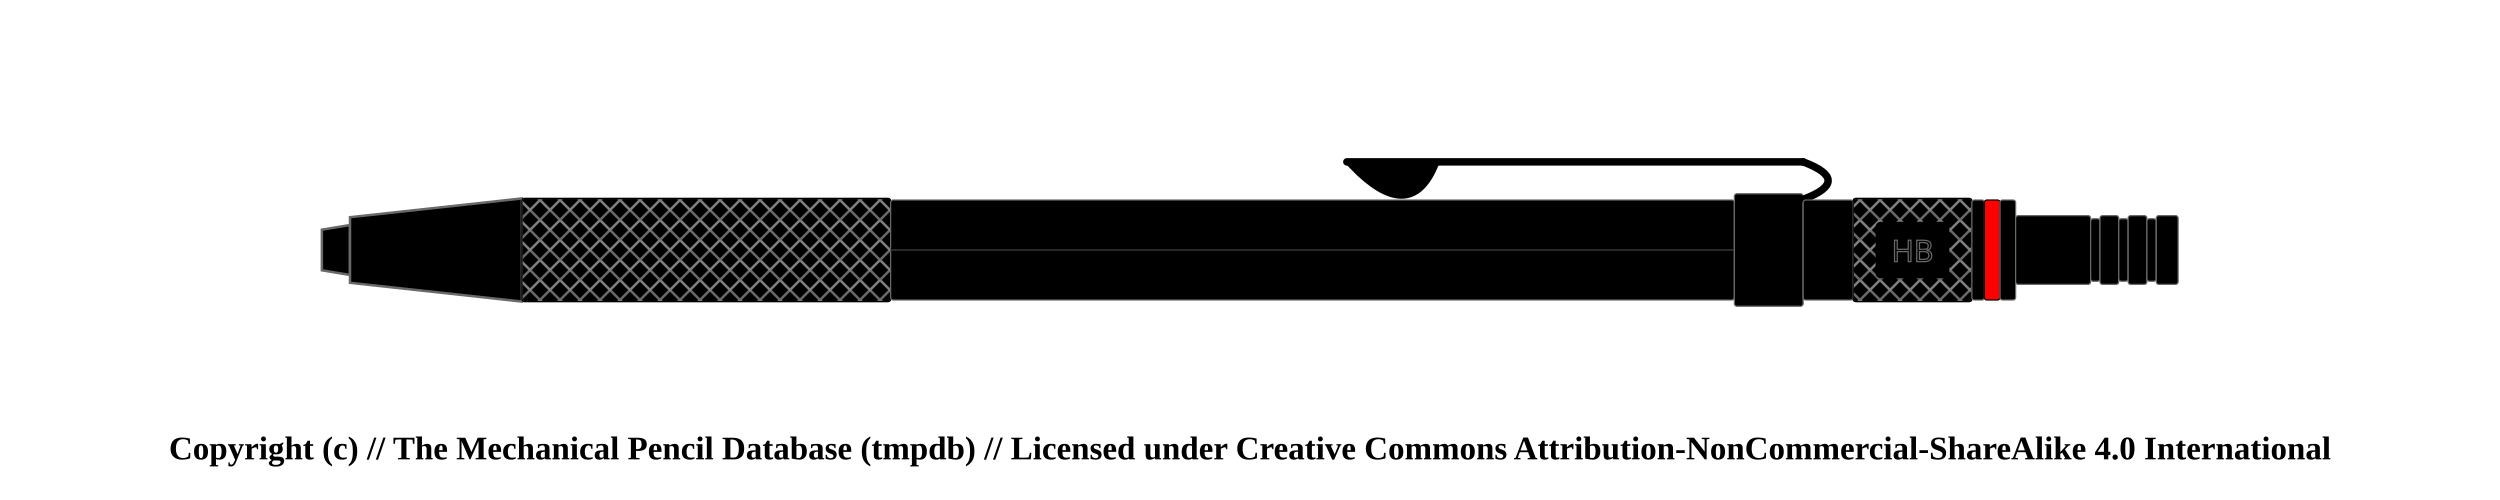
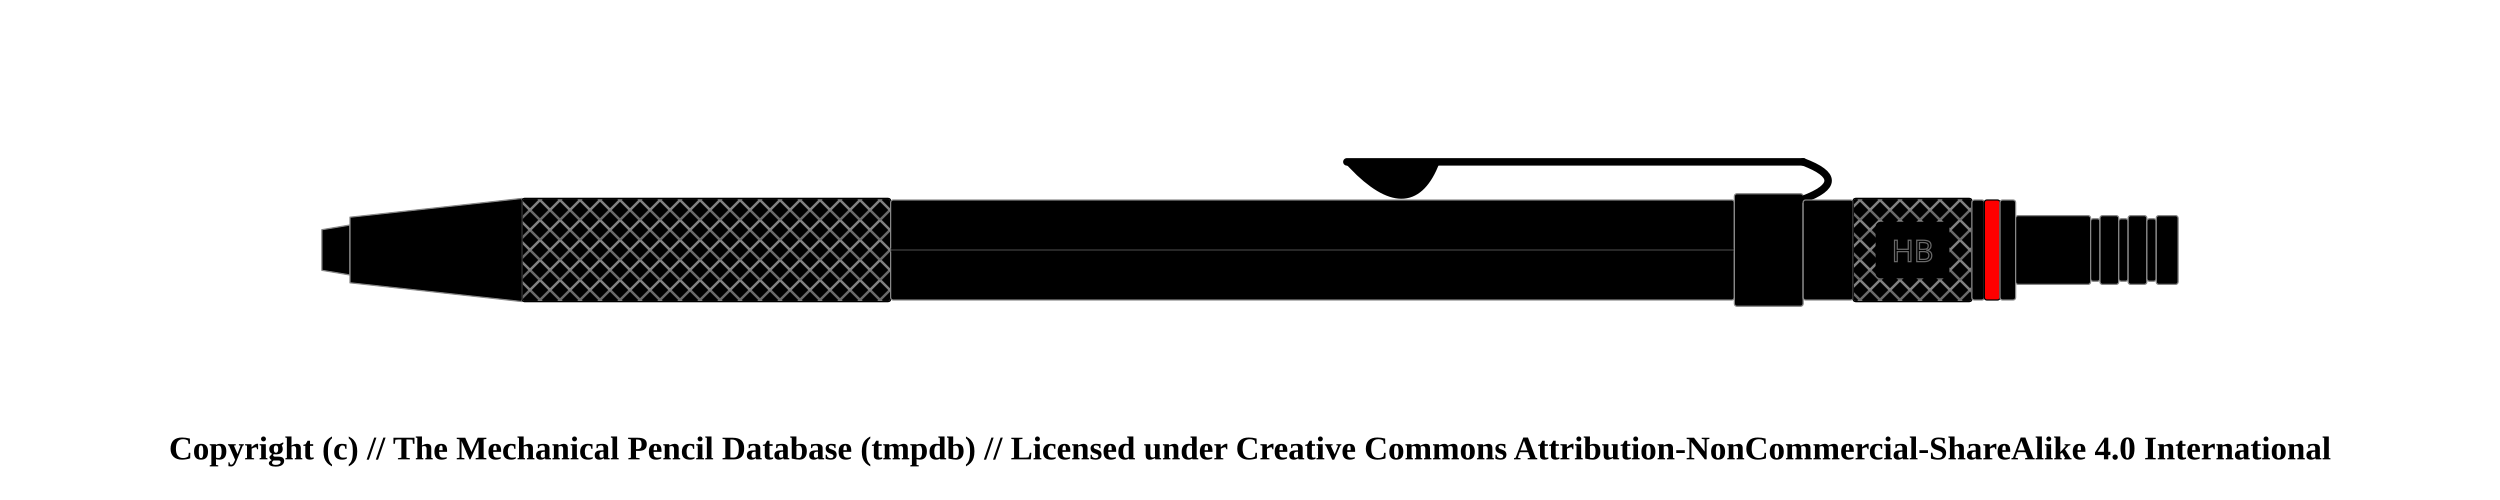
<svg xmlns="http://www.w3.org/2000/svg" width="1000" height="200">
  <pattern id="diagonalHatch" patternUnits="userSpaceOnUse" width="8" height="8">
    <rect width="6" height="6" fill="none" />
    <path stroke="dimgray" stroke-linecap="round" stroke-width="1" d="M 4,4 L 8,8" />
    <path stroke="dimgray" stroke-linecap="round" stroke-width="1" d="M 4,4 L 0,8" />
    <path stroke="gray" stroke-linecap="round" stroke-width="1" d="M 4,4 L 8,0" />
    <path stroke="gray" stroke-linecap="round" stroke-width="1" d="M 4,4 L 0,0" />
  </pattern>
-   <path d="M128.75 91.875 L140 90 L140 110 L128.75 108.125 Z" stroke-width="1" stroke="dimgray" fill="#000000" />
-   <path d="M140 86.875 L208.75 79.375 L208.75 120.625 L140 113.125 Z" stroke-width="1" stroke="dimgray" fill="#000000" />
-   <rect x="208.75" y="79.375" width="147.5" height="41.25" rx="1" ry="1" stroke-width="0.5" stroke="dimgray" fill="#000000" />
+   <path d="M128.75 91.875 L140 90 L140 110 L128.75 108.125 Z" stroke-width="0.5" stroke="#888888" stroke-linejoin="round" fill="#000000" />
+   <path d="M140 86.875 L208.75 79.375 L208.75 120.625 L140 113.125 Z" stroke-width="0.5" stroke="#888888" stroke-linejoin="round" fill="#000000" />
+   <rect x="208.75" y="79.375" width="147.5" height="41.25" rx="1" ry="1" stroke-width="0.5" stroke="#888888" fill="#000000" />
  <rect x="208.75" y="79.375" width="147.5" height="41.25" rx="1" ry="1" stroke-width="0.5" stroke="black" fill="url(#diagonalHatch)" />
-   <rect x="356.25" y="80" width="337.5" height="40" rx="1" ry="1" stroke-width="0.5" stroke="dimgray" fill="#000000" />
+   <rect x="356.25" y="80" width="337.5" height="40" rx="1" ry="1" stroke-width="0.5" stroke="#888888" fill="#000000" />
  <line x1="356.25" y1="100" x2="693.75" y2="100" stroke-width="1.5" stroke="black" fill="none" stroke-opacity="0.5" />
  <line x1="356.25" y1="100" x2="693.75" y2="100" stroke-width="0.5" stroke="gray" fill="none" stroke-opacity="0.5" />
-   <rect x="693.75" y="77.5" width="27.5" height="45" rx="1" ry="1" stroke-width="0.5" stroke="dimgray" fill="#000000" />
+   <rect x="693.75" y="77.5" width="27.5" height="45" rx="1" ry="1" stroke-width="0.5" stroke="#888888" fill="#000000" />
  <path d="M541 66.25 Q563.75 89.75 573.75 66.25 Z" stroke-width="3" stroke="black" fill="dimgray" stroke-linecap="round" />
  <line x1="538.75" y1="64.75" x2="721.25" y2="64.75" stroke-width="3" stroke="black" fill="dimgray" stroke-linecap="round" />
/&gt;<path d="M721.25 64.75 Q741.25 72.25 721.25 79.75" stroke-width="3" stroke="black" fill="none" stroke-linecap="round" />
  <path d="M541 66.25 Q563.75 88.75 573.75 66.25 Z" stroke-width="2" stroke="#000000" fill="#000000" stroke-linecap="round" />
  <line x1="538.75" y1="64.75" x2="721.25" y2="64.75" stroke-width="2" stroke="#000000" fill="#000000" stroke-linecap="round" />
/&gt;<path d="M721.25 64.75 Q741.25 72.25 721.25 79.75" stroke-width="2" stroke="#000000" fill="none" stroke-linecap="round" />
-   <rect x="721.25" y="80" width="20" height="40" rx="1" ry="1" stroke-width="0.5" stroke="dimgray" fill="#000000" />
-   <rect x="741.25" y="79.375" width="47.5" height="41.25" rx="1" ry="1" stroke-width="0.5" stroke="dimgray" fill="#000000" />
+   <rect x="721.25" y="80" width="20" height="40" rx="1" ry="1" stroke-width="0.5" stroke="#888888" fill="#000000" />
+   <rect x="741.25" y="79.375" width="47.5" height="41.25" rx="1" ry="1" stroke-width="0.5" stroke="#888888" fill="#000000" />
  <rect x="741.25" y="79.375" width="47.5" height="41.25" rx="1" ry="1" stroke-width="0.5" stroke="black" fill="url(#diagonalHatch)" />
  <rect x="751.25" y="89.688" width="27.5" height="20.625" rx="1" ry="1" stroke-width="2" stroke="black" fill="#000000" />
  <text x="765" y="100" text-anchor="middle" dominant-baseline="central">
    <tspan stroke="dimgray" stroke-width="0.5" font-family="sans-serif" fill="black" textLength="{this.width * 5 - 24}"> HB</tspan>
  </text>
-   <rect x="788.75" y="80" width="5" height="40" rx="1" ry="1" stroke-width="0.5" stroke="dimgray" fill="#000000" />
+   <rect x="788.75" y="80" width="5" height="40" rx="1" ry="1" stroke-width="0.5" stroke="#888888" fill="#000000" />
  <rect x="793.75" y="80" width="6.25" height="40" rx="1" ry="1" stroke-width="0.5" stroke="black" fill="red" />
-   <rect x="800" y="80" width="6.25" height="40" rx="1" ry="1" stroke-width="0.5" stroke="dimgray" fill="#000000" />
-   <rect x="806.25" y="86.25" width="30" height="27.5" rx="1" ry="1" stroke-width="0.5" stroke="dimgray" fill="#000000" />
-   <rect x="836.25" y="87.5" width="3.75" height="25" rx="1" ry="1" stroke-width="0.5" stroke="dimgray" fill="#000000" />
-   <rect x="840" y="86.25" width="7.5" height="27.5" rx="1" ry="1" stroke-width="0.5" stroke="dimgray" fill="#000000" />
-   <rect x="847.5" y="87.5" width="3.75" height="25" rx="1" ry="1" stroke-width="0.5" stroke="dimgray" fill="#000000" />
-   <rect x="851.25" y="86.25" width="7.5" height="27.5" rx="1" ry="1" stroke-width="0.5" stroke="dimgray" fill="#000000" />
-   <rect x="858.75" y="87.5" width="3.75" height="25" rx="1" ry="1" stroke-width="0.5" stroke="dimgray" fill="#000000" />
-   <rect x="862.5" y="86.25" width="8.75" height="27.5" rx="1" ry="1" stroke-width="0.5" stroke="dimgray" fill="#000000" />
+   <rect x="800" y="80" width="6.25" height="40" rx="1" ry="1" stroke-width="0.5" stroke="#888888" fill="#000000" />
+   <rect x="806.25" y="86.25" width="30" height="27.5" rx="1" ry="1" stroke-width="0.5" stroke="#888888" fill="#000000" />
+   <rect x="836.25" y="87.5" width="3.75" height="25" rx="1" ry="1" stroke-width="0.5" stroke="#888888" fill="#000000" />
+   <rect x="840" y="86.25" width="7.5" height="27.5" rx="1" ry="1" stroke-width="0.5" stroke="#888888" fill="#000000" />
+   <rect x="847.5" y="87.5" width="3.75" height="25" rx="1" ry="1" stroke-width="0.5" stroke="#888888" fill="#000000" />
+   <rect x="851.25" y="86.25" width="7.5" height="27.5" rx="1" ry="1" stroke-width="0.5" stroke="#888888" fill="#000000" />
+   <rect x="858.75" y="87.5" width="3.75" height="25" rx="1" ry="1" stroke-width="0.5" stroke="#888888" fill="#000000" />
+   <rect x="862.5" y="86.25" width="8.75" height="27.5" rx="1" ry="1" stroke-width="0.5" stroke="#888888" fill="#000000" />
  <text x="50%" y="180" font-size="1.1em" font-weight="bold" text-anchor="middle" dominant-baseline="middle">Copyright (c) // The Mechanical Pencil Database (tmpdb) // Licensed under Creative Commons Attribution-NonCommercial-ShareAlike 4.0 International</text>
</svg>
